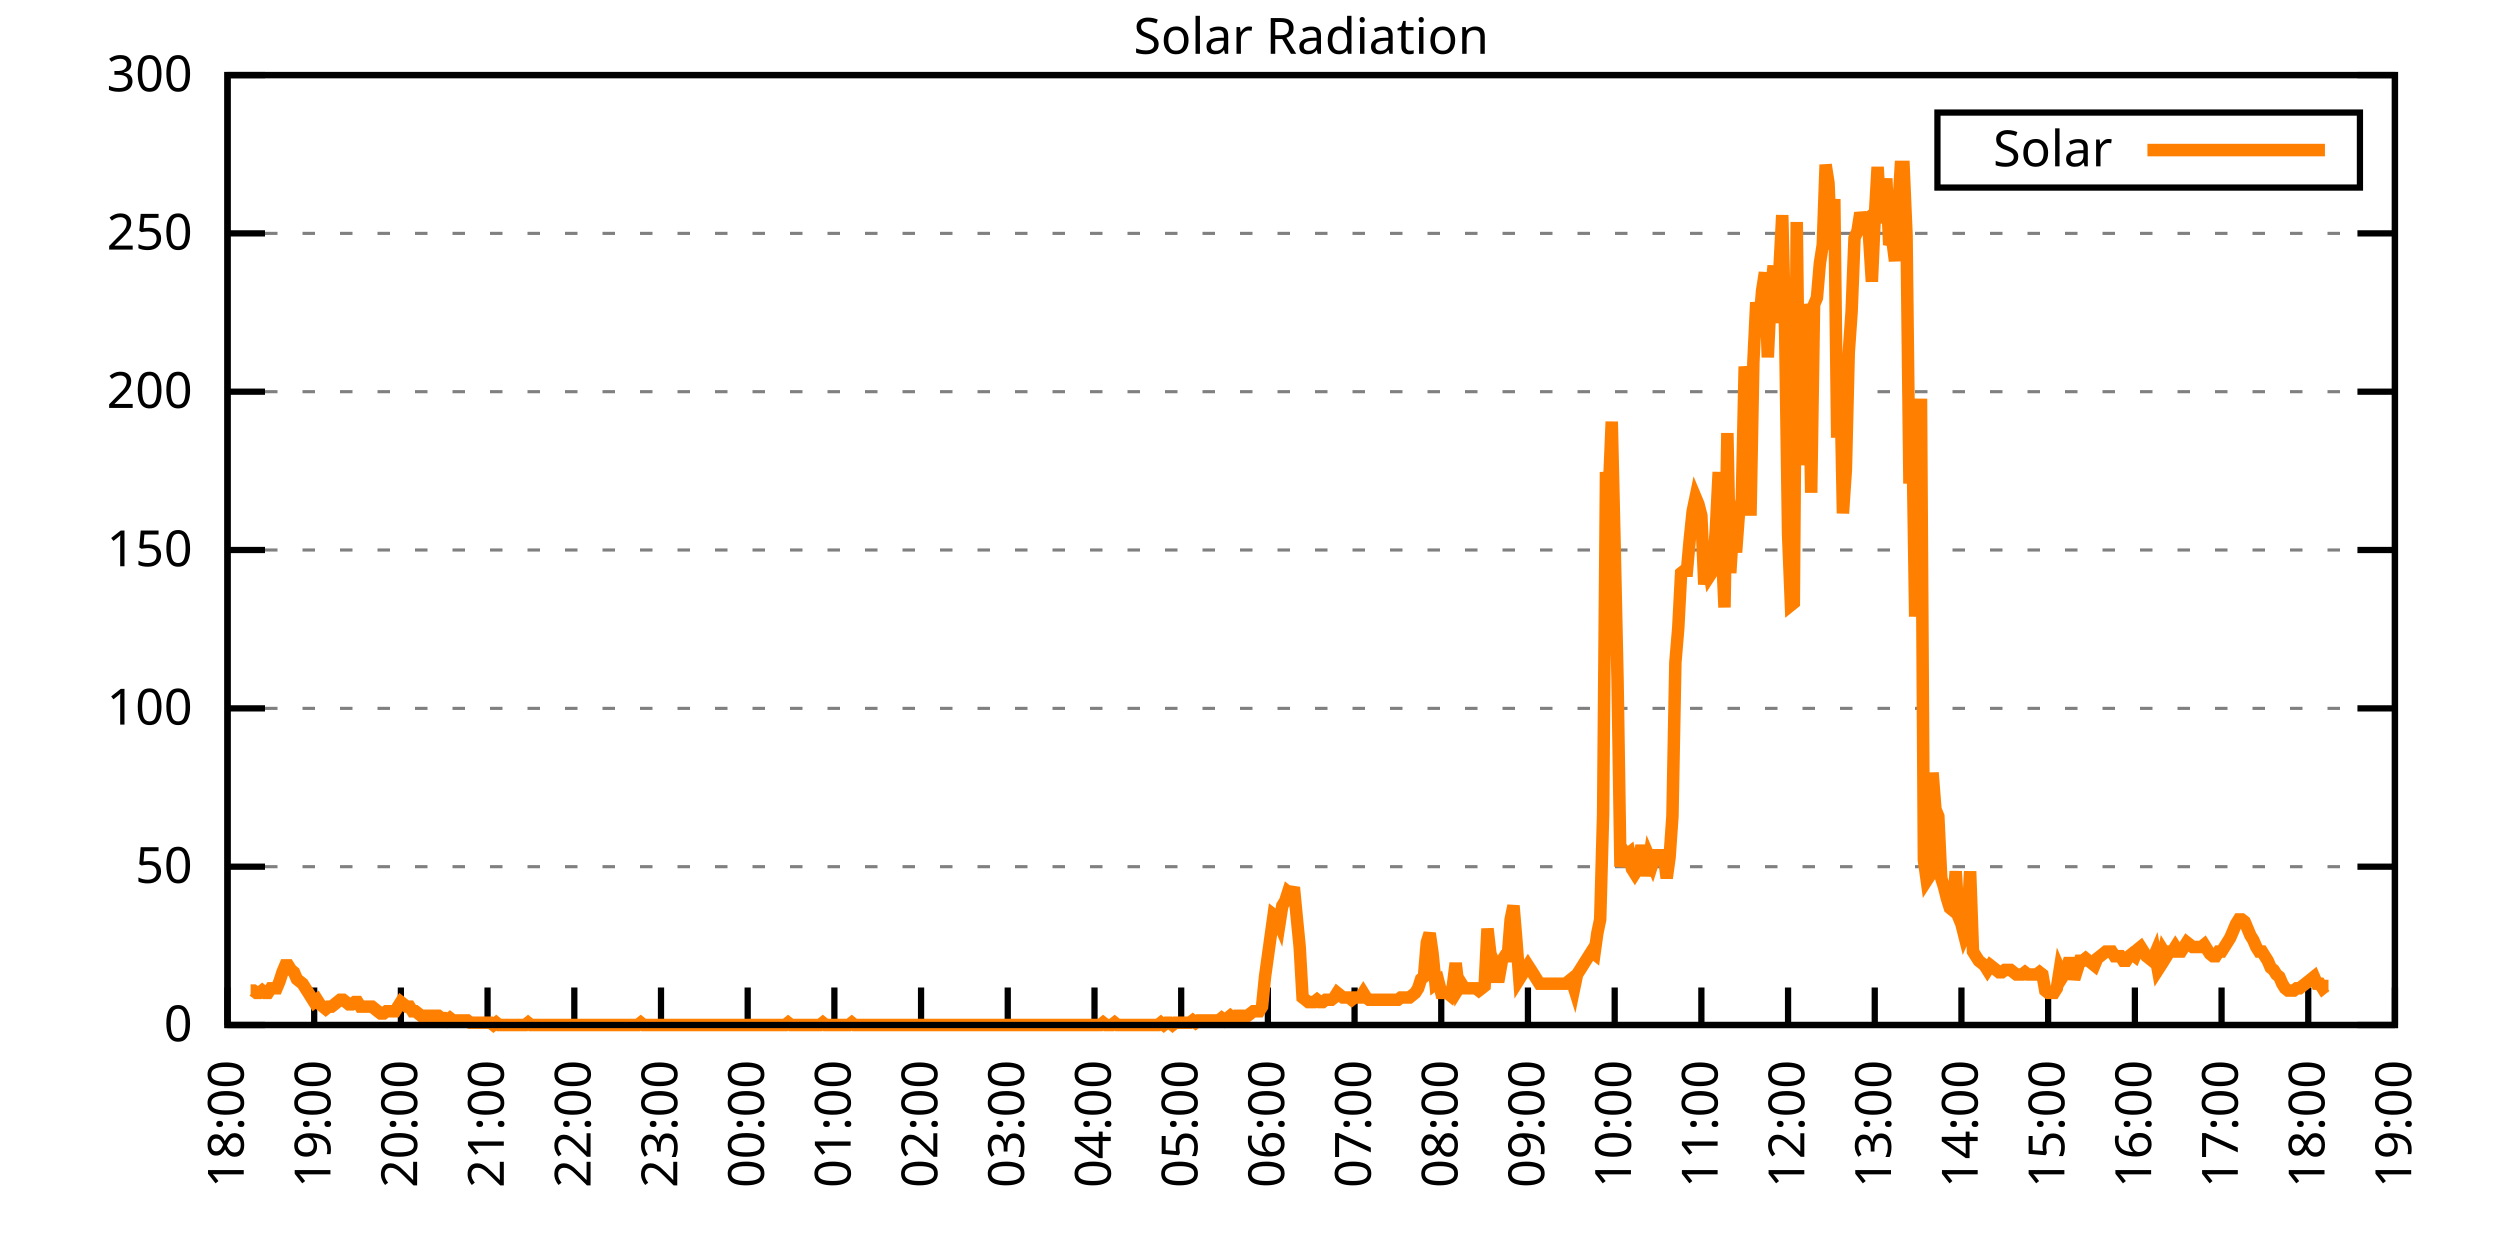
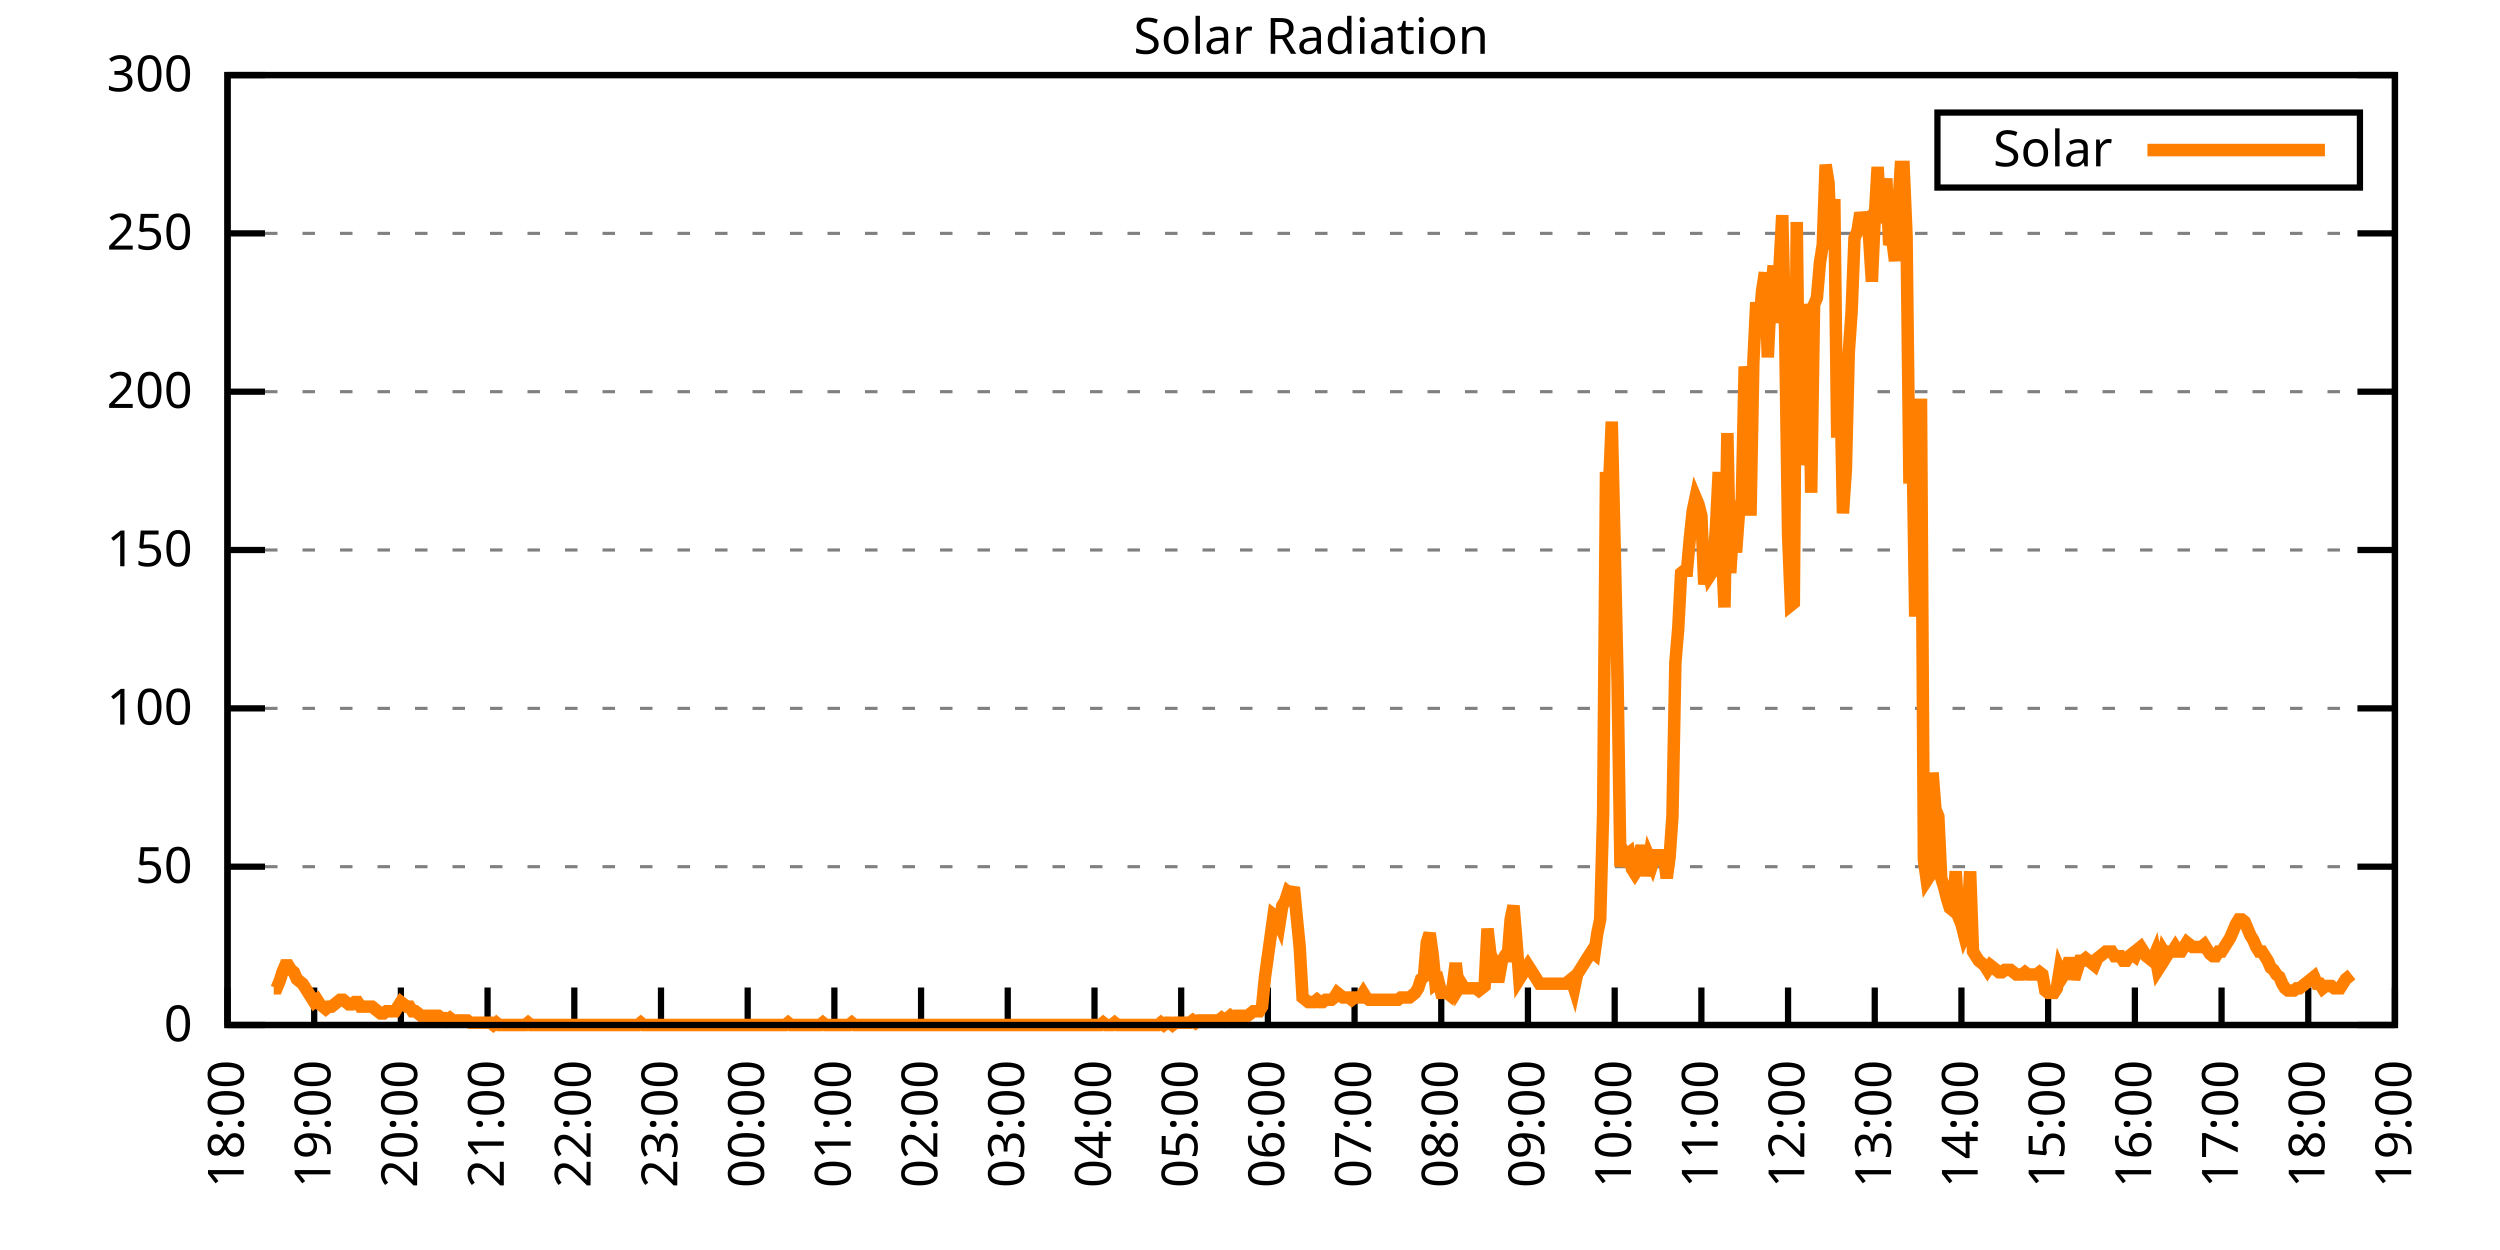
<svg xmlns="http://www.w3.org/2000/svg" xmlns:xlink="http://www.w3.org/1999/xlink" width="400" height="200" viewBox="0 0 400 200">
  <g id="gnuplot_canvas">
    <rect x="0" y="0" width="400" height="200" fill="none" />
    <defs>
      <circle id="gpDot" r="0.5" stroke-width="0.5" stroke="currentColor" />
      <path id="gpPt0" stroke-width="0.333" stroke="currentColor" d="M-1,0 h2 M0,-1 v2" />
      <path id="gpPt1" stroke-width="0.333" stroke="currentColor" d="M-1,-1 L1,1 M1,-1 L-1,1" />
      <path id="gpPt2" stroke-width="0.333" stroke="currentColor" d="M-1,0 L1,0 M0,-1 L0,1 M-1,-1 L1,1 M-1,1 L1,-1" />
      <rect id="gpPt3" stroke-width="0.333" stroke="currentColor" x="-1" y="-1" width="2" height="2" />
      <rect id="gpPt4" stroke-width="0.333" stroke="currentColor" fill="currentColor" x="-1" y="-1" width="2" height="2" />
      <circle id="gpPt5" stroke-width="0.333" stroke="currentColor" cx="0" cy="0" r="1" />
      <use xlink:href="#gpPt5" id="gpPt6" fill="currentColor" stroke="none" />
      <path id="gpPt7" stroke-width="0.333" stroke="currentColor" d="M0,-1.33 L-1.33,0.67 L1.33,0.67 z" />
      <use xlink:href="#gpPt7" id="gpPt8" fill="currentColor" stroke="none" />
      <use xlink:href="#gpPt7" id="gpPt9" stroke="currentColor" transform="rotate(180)" />
      <use xlink:href="#gpPt9" id="gpPt10" fill="currentColor" stroke="none" />
      <use xlink:href="#gpPt3" id="gpPt11" stroke="currentColor" transform="rotate(45)" />
      <use xlink:href="#gpPt11" id="gpPt12" fill="currentColor" stroke="none" />
      <path id="gpPt13" stroke-width="0.333" stroke="currentColor" d="M0,1.330 L1.265,0.411 L0.782,-1.067 L-0.782,-1.076 L-1.265,0.411 z" />
      <use xlink:href="#gpPt13" id="gpPt14" fill="currentColor" stroke="none" />
      <filter id="textbox" filterUnits="objectBoundingBox" x="0" y="0" height="1" width="1">
        <feFlood flood-color="white" flood-opacity="1" result="bgnd" />
        <feComposite in="SourceGraphic" in2="bgnd" operator="atop" />
      </filter>
      <filter id="greybox" filterUnits="objectBoundingBox" x="0" y="0" height="1" width="1">
        <feFlood flood-color="lightgrey" flood-opacity="1" result="grey" />
        <feComposite in="SourceGraphic" in2="grey" operator="atop" />
      </filter>
    </defs>
    <g fill="none" color="white" stroke="currentColor" stroke-width="1.00" stroke-linecap="butt" stroke-linejoin="miter">
</g>
    <g fill="none" color="black" stroke="currentColor" stroke-width="1.00" stroke-linecap="butt" stroke-linejoin="miter">
      <g stroke="none" shape-rendering="crispEdges">
        <polygon fill="rgb(255, 255, 255)" points="36.40,164.00 383.18,164.00 383.18,12.02 36.40,12.02 " />
      </g>
    </g>
    <g fill="none" color="black" stroke="currentColor" stroke-width="1.00" stroke-linecap="butt" stroke-linejoin="miter">
</g>
    <g fill="none" color="black" stroke="black" stroke-width="0.50" stroke-linecap="butt" stroke-linejoin="miter">
</g>
    <g fill="none" color="gray" stroke="currentColor" stroke-width="0.50" stroke-linecap="butt" stroke-linejoin="miter">
      <path stroke="gray" stroke-dasharray="2,4" class="gridline" d="M36.40,164.00 L383.19,164.00  " />
    </g>
    <g fill="none" color="gray" stroke="gray" stroke-width="1.00" stroke-linecap="butt" stroke-linejoin="miter">
</g>
    <g fill="none" color="black" stroke="currentColor" stroke-width="1.00" stroke-linecap="butt" stroke-linejoin="miter">
      <path stroke="black" d="M36.40,164.00 L42.40,164.00 M383.19,164.00 L377.19,164.00  " />
      <g transform="translate(30.80,166.60)" stroke="none" fill="black" font-family="Sans" font-size="8.00" text-anchor="end">
        <text>
          <tspan font-family="Sans"> 0</tspan>
        </text>
      </g>
    </g>
    <g fill="none" color="black" stroke="currentColor" stroke-width="1.00" stroke-linecap="butt" stroke-linejoin="miter">
</g>
    <g fill="none" color="black" stroke="black" stroke-width="0.50" stroke-linecap="butt" stroke-linejoin="miter">
</g>
    <g fill="none" color="gray" stroke="currentColor" stroke-width="0.50" stroke-linecap="butt" stroke-linejoin="miter">
      <path stroke="gray" stroke-dasharray="2,4" class="gridline" d="M36.40,138.67 L383.19,138.67  " />
    </g>
    <g fill="none" color="gray" stroke="gray" stroke-width="1.00" stroke-linecap="butt" stroke-linejoin="miter">
</g>
    <g fill="none" color="black" stroke="currentColor" stroke-width="1.00" stroke-linecap="butt" stroke-linejoin="miter">
      <path stroke="black" d="M36.40,138.67 L42.40,138.67 M383.19,138.67 L377.19,138.67  " />
      <g transform="translate(30.80,141.27)" stroke="none" fill="black" font-family="Sans" font-size="8.00" text-anchor="end">
        <text>
          <tspan font-family="Sans"> 50</tspan>
        </text>
      </g>
    </g>
    <g fill="none" color="black" stroke="currentColor" stroke-width="1.00" stroke-linecap="butt" stroke-linejoin="miter">
</g>
    <g fill="none" color="black" stroke="black" stroke-width="0.50" stroke-linecap="butt" stroke-linejoin="miter">
</g>
    <g fill="none" color="gray" stroke="currentColor" stroke-width="0.50" stroke-linecap="butt" stroke-linejoin="miter">
      <path stroke="gray" stroke-dasharray="2,4" class="gridline" d="M36.40,113.34 L383.19,113.34  " />
    </g>
    <g fill="none" color="gray" stroke="gray" stroke-width="1.00" stroke-linecap="butt" stroke-linejoin="miter">
</g>
    <g fill="none" color="black" stroke="currentColor" stroke-width="1.00" stroke-linecap="butt" stroke-linejoin="miter">
      <path stroke="black" d="M36.40,113.34 L42.40,113.34 M383.19,113.34 L377.19,113.34  " />
      <g transform="translate(30.80,115.94)" stroke="none" fill="black" font-family="Sans" font-size="8.00" text-anchor="end">
        <text>
          <tspan font-family="Sans"> 100</tspan>
        </text>
      </g>
    </g>
    <g fill="none" color="black" stroke="currentColor" stroke-width="1.00" stroke-linecap="butt" stroke-linejoin="miter">
</g>
    <g fill="none" color="black" stroke="black" stroke-width="0.50" stroke-linecap="butt" stroke-linejoin="miter">
</g>
    <g fill="none" color="gray" stroke="currentColor" stroke-width="0.50" stroke-linecap="butt" stroke-linejoin="miter">
      <path stroke="gray" stroke-dasharray="2,4" class="gridline" d="M36.40,88.00 L383.19,88.00  " />
    </g>
    <g fill="none" color="gray" stroke="gray" stroke-width="1.00" stroke-linecap="butt" stroke-linejoin="miter">
</g>
    <g fill="none" color="black" stroke="currentColor" stroke-width="1.00" stroke-linecap="butt" stroke-linejoin="miter">
      <path stroke="black" d="M36.40,88.00 L42.40,88.00 M383.19,88.00 L377.19,88.00  " />
      <g transform="translate(30.80,90.60)" stroke="none" fill="black" font-family="Sans" font-size="8.00" text-anchor="end">
        <text>
          <tspan font-family="Sans"> 150</tspan>
        </text>
      </g>
    </g>
    <g fill="none" color="black" stroke="currentColor" stroke-width="1.00" stroke-linecap="butt" stroke-linejoin="miter">
</g>
    <g fill="none" color="black" stroke="black" stroke-width="0.50" stroke-linecap="butt" stroke-linejoin="miter">
</g>
    <g fill="none" color="gray" stroke="currentColor" stroke-width="0.50" stroke-linecap="butt" stroke-linejoin="miter">
      <path stroke="gray" stroke-dasharray="2,4" class="gridline" d="M36.40,62.67 L383.19,62.67  " />
    </g>
    <g fill="none" color="gray" stroke="gray" stroke-width="1.00" stroke-linecap="butt" stroke-linejoin="miter">
</g>
    <g fill="none" color="black" stroke="currentColor" stroke-width="1.00" stroke-linecap="butt" stroke-linejoin="miter">
      <path stroke="black" d="M36.40,62.67 L42.40,62.67 M383.19,62.67 L377.19,62.67  " />
      <g transform="translate(30.80,65.27)" stroke="none" fill="black" font-family="Sans" font-size="8.00" text-anchor="end">
        <text>
          <tspan font-family="Sans"> 200</tspan>
        </text>
      </g>
    </g>
    <g fill="none" color="black" stroke="currentColor" stroke-width="1.00" stroke-linecap="butt" stroke-linejoin="miter">
</g>
    <g fill="none" color="black" stroke="black" stroke-width="0.50" stroke-linecap="butt" stroke-linejoin="miter">
</g>
    <g fill="none" color="gray" stroke="currentColor" stroke-width="0.50" stroke-linecap="butt" stroke-linejoin="miter">
      <path stroke="gray" stroke-dasharray="2,4" class="gridline" d="M36.40,37.34 L383.19,37.34  " />
    </g>
    <g fill="none" color="gray" stroke="gray" stroke-width="1.00" stroke-linecap="butt" stroke-linejoin="miter">
</g>
    <g fill="none" color="black" stroke="currentColor" stroke-width="1.00" stroke-linecap="butt" stroke-linejoin="miter">
      <path stroke="black" d="M36.40,37.34 L42.40,37.34 M383.19,37.34 L377.19,37.34  " />
      <g transform="translate(30.80,39.94)" stroke="none" fill="black" font-family="Sans" font-size="8.00" text-anchor="end">
        <text>
          <tspan font-family="Sans"> 250</tspan>
        </text>
      </g>
    </g>
    <g fill="none" color="black" stroke="currentColor" stroke-width="1.00" stroke-linecap="butt" stroke-linejoin="miter">
</g>
    <g fill="none" color="black" stroke="black" stroke-width="0.50" stroke-linecap="butt" stroke-linejoin="miter">
</g>
    <g fill="none" color="gray" stroke="currentColor" stroke-width="0.50" stroke-linecap="butt" stroke-linejoin="miter">
      <path stroke="gray" stroke-dasharray="2,4" class="gridline" d="M36.40,12.01 L383.19,12.01  " />
    </g>
    <g fill="none" color="gray" stroke="gray" stroke-width="1.00" stroke-linecap="butt" stroke-linejoin="miter">
</g>
    <g fill="none" color="black" stroke="currentColor" stroke-width="1.00" stroke-linecap="butt" stroke-linejoin="miter">
      <path stroke="black" d="M36.40,12.01 L42.40,12.01 M383.19,12.01 L377.19,12.01  " />
      <g transform="translate(30.80,14.61)" stroke="none" fill="black" font-family="Sans" font-size="8.00" text-anchor="end">
        <text>
          <tspan font-family="Sans"> 300</tspan>
        </text>
      </g>
    </g>
    <g fill="none" color="black" stroke="currentColor" stroke-width="1.00" stroke-linecap="butt" stroke-linejoin="miter">
      <path stroke="black" d="M36.40,164.00 L36.40,158.00  " />
      <g transform="translate(39.00,169.60) rotate(270.00)" stroke="none" fill="black" font-family="Sans" font-size="8.00" text-anchor="end">
        <text>
          <tspan font-family="Sans">18:00</tspan>
        </text>
      </g>
    </g>
    <g fill="none" color="black" stroke="currentColor" stroke-width="1.00" stroke-linecap="butt" stroke-linejoin="miter">
      <path stroke="black" d="M50.27,164.00 L50.27,158.00  " />
      <g transform="translate(52.87,169.60) rotate(270.00)" stroke="none" fill="black" font-family="Sans" font-size="8.00" text-anchor="end">
        <text>
          <tspan font-family="Sans">19:00</tspan>
        </text>
      </g>
    </g>
    <g fill="none" color="black" stroke="currentColor" stroke-width="1.00" stroke-linecap="butt" stroke-linejoin="miter">
      <path stroke="black" d="M64.14,164.00 L64.14,158.00  " />
      <g transform="translate(66.74,169.60) rotate(270.00)" stroke="none" fill="black" font-family="Sans" font-size="8.00" text-anchor="end">
        <text>
          <tspan font-family="Sans">20:00</tspan>
        </text>
      </g>
    </g>
    <g fill="none" color="black" stroke="currentColor" stroke-width="1.00" stroke-linecap="butt" stroke-linejoin="miter">
      <path stroke="black" d="M78.01,164.00 L78.01,158.00  " />
      <g transform="translate(80.61,169.60) rotate(270.00)" stroke="none" fill="black" font-family="Sans" font-size="8.00" text-anchor="end">
        <text>
          <tspan font-family="Sans">21:00</tspan>
        </text>
      </g>
    </g>
    <g fill="none" color="black" stroke="currentColor" stroke-width="1.00" stroke-linecap="butt" stroke-linejoin="miter">
      <path stroke="black" d="M91.89,164.00 L91.89,158.00  " />
      <g transform="translate(94.49,169.60) rotate(270.00)" stroke="none" fill="black" font-family="Sans" font-size="8.00" text-anchor="end">
        <text>
          <tspan font-family="Sans">22:00</tspan>
        </text>
      </g>
    </g>
    <g fill="none" color="black" stroke="currentColor" stroke-width="1.00" stroke-linecap="butt" stroke-linejoin="miter">
      <path stroke="black" d="M105.76,164.00 L105.76,158.00  " />
      <g transform="translate(108.36,169.60) rotate(270.00)" stroke="none" fill="black" font-family="Sans" font-size="8.00" text-anchor="end">
        <text>
          <tspan font-family="Sans">23:00</tspan>
        </text>
      </g>
    </g>
    <g fill="none" color="black" stroke="currentColor" stroke-width="1.00" stroke-linecap="butt" stroke-linejoin="miter">
      <path stroke="black" d="M119.63,164.00 L119.63,158.00  " />
      <g transform="translate(122.23,169.60) rotate(270.00)" stroke="none" fill="black" font-family="Sans" font-size="8.00" text-anchor="end">
        <text>
          <tspan font-family="Sans">00:00</tspan>
        </text>
      </g>
    </g>
    <g fill="none" color="black" stroke="currentColor" stroke-width="1.00" stroke-linecap="butt" stroke-linejoin="miter">
      <path stroke="black" d="M133.50,164.00 L133.50,158.00  " />
      <g transform="translate(136.10,169.60) rotate(270.00)" stroke="none" fill="black" font-family="Sans" font-size="8.00" text-anchor="end">
        <text>
          <tspan font-family="Sans">01:00</tspan>
        </text>
      </g>
    </g>
    <g fill="none" color="black" stroke="currentColor" stroke-width="1.00" stroke-linecap="butt" stroke-linejoin="miter">
      <path stroke="black" d="M147.37,164.00 L147.37,158.00  " />
      <g transform="translate(149.97,169.60) rotate(270.00)" stroke="none" fill="black" font-family="Sans" font-size="8.00" text-anchor="end">
        <text>
          <tspan font-family="Sans">02:00</tspan>
        </text>
      </g>
    </g>
    <g fill="none" color="black" stroke="currentColor" stroke-width="1.00" stroke-linecap="butt" stroke-linejoin="miter">
      <path stroke="black" d="M161.24,164.00 L161.24,158.00  " />
      <g transform="translate(163.84,169.60) rotate(270.00)" stroke="none" fill="black" font-family="Sans" font-size="8.00" text-anchor="end">
        <text>
          <tspan font-family="Sans">03:00</tspan>
        </text>
      </g>
    </g>
    <g fill="none" color="black" stroke="currentColor" stroke-width="1.00" stroke-linecap="butt" stroke-linejoin="miter">
      <path stroke="black" d="M175.12,164.00 L175.12,158.00  " />
      <g transform="translate(177.72,169.60) rotate(270.00)" stroke="none" fill="black" font-family="Sans" font-size="8.00" text-anchor="end">
        <text>
          <tspan font-family="Sans">04:00</tspan>
        </text>
      </g>
    </g>
    <g fill="none" color="black" stroke="currentColor" stroke-width="1.00" stroke-linecap="butt" stroke-linejoin="miter">
      <path stroke="black" d="M188.99,164.00 L188.99,158.00  " />
      <g transform="translate(191.59,169.60) rotate(270.00)" stroke="none" fill="black" font-family="Sans" font-size="8.00" text-anchor="end">
        <text>
          <tspan font-family="Sans">05:00</tspan>
        </text>
      </g>
    </g>
    <g fill="none" color="black" stroke="currentColor" stroke-width="1.00" stroke-linecap="butt" stroke-linejoin="miter">
      <path stroke="black" d="M202.86,164.00 L202.86,158.00  " />
      <g transform="translate(205.46,169.60) rotate(270.00)" stroke="none" fill="black" font-family="Sans" font-size="8.00" text-anchor="end">
        <text>
          <tspan font-family="Sans">06:00</tspan>
        </text>
      </g>
    </g>
    <g fill="none" color="black" stroke="currentColor" stroke-width="1.00" stroke-linecap="butt" stroke-linejoin="miter">
      <path stroke="black" d="M216.73,164.00 L216.73,158.00  " />
      <g transform="translate(219.33,169.60) rotate(270.00)" stroke="none" fill="black" font-family="Sans" font-size="8.00" text-anchor="end">
        <text>
          <tspan font-family="Sans">07:00</tspan>
        </text>
      </g>
    </g>
    <g fill="none" color="black" stroke="currentColor" stroke-width="1.00" stroke-linecap="butt" stroke-linejoin="miter">
      <path stroke="black" d="M230.60,164.00 L230.60,158.00  " />
      <g transform="translate(233.20,169.60) rotate(270.00)" stroke="none" fill="black" font-family="Sans" font-size="8.00" text-anchor="end">
        <text>
          <tspan font-family="Sans">08:00</tspan>
        </text>
      </g>
    </g>
    <g fill="none" color="black" stroke="currentColor" stroke-width="1.00" stroke-linecap="butt" stroke-linejoin="miter">
      <path stroke="black" d="M244.47,164.00 L244.47,158.00  " />
      <g transform="translate(247.07,169.60) rotate(270.00)" stroke="none" fill="black" font-family="Sans" font-size="8.00" text-anchor="end">
        <text>
          <tspan font-family="Sans">09:00</tspan>
        </text>
      </g>
    </g>
    <g fill="none" color="black" stroke="currentColor" stroke-width="1.00" stroke-linecap="butt" stroke-linejoin="miter">
      <path stroke="black" d="M258.35,164.00 L258.35,158.00  " />
      <g transform="translate(260.95,169.60) rotate(270.00)" stroke="none" fill="black" font-family="Sans" font-size="8.00" text-anchor="end">
        <text>
          <tspan font-family="Sans">10:00</tspan>
        </text>
      </g>
    </g>
    <g fill="none" color="black" stroke="currentColor" stroke-width="1.00" stroke-linecap="butt" stroke-linejoin="miter">
      <path stroke="black" d="M272.22,164.00 L272.22,158.00  " />
      <g transform="translate(274.82,169.60) rotate(270.00)" stroke="none" fill="black" font-family="Sans" font-size="8.00" text-anchor="end">
        <text>
          <tspan font-family="Sans">11:00</tspan>
        </text>
      </g>
    </g>
    <g fill="none" color="black" stroke="currentColor" stroke-width="1.00" stroke-linecap="butt" stroke-linejoin="miter">
      <path stroke="black" d="M286.09,164.00 L286.09,158.00  " />
      <g transform="translate(288.69,169.60) rotate(270.00)" stroke="none" fill="black" font-family="Sans" font-size="8.00" text-anchor="end">
        <text>
          <tspan font-family="Sans">12:00</tspan>
        </text>
      </g>
    </g>
    <g fill="none" color="black" stroke="currentColor" stroke-width="1.00" stroke-linecap="butt" stroke-linejoin="miter">
      <path stroke="black" d="M299.96,164.00 L299.96,158.00  " />
      <g transform="translate(302.56,169.60) rotate(270.00)" stroke="none" fill="black" font-family="Sans" font-size="8.00" text-anchor="end">
        <text>
          <tspan font-family="Sans">13:00</tspan>
        </text>
      </g>
    </g>
    <g fill="none" color="black" stroke="currentColor" stroke-width="1.00" stroke-linecap="butt" stroke-linejoin="miter">
      <path stroke="black" d="M313.83,164.00 L313.83,158.00  " />
      <g transform="translate(316.43,169.60) rotate(270.00)" stroke="none" fill="black" font-family="Sans" font-size="8.00" text-anchor="end">
        <text>
          <tspan font-family="Sans">14:00</tspan>
        </text>
      </g>
    </g>
    <g fill="none" color="black" stroke="currentColor" stroke-width="1.00" stroke-linecap="butt" stroke-linejoin="miter">
      <path stroke="black" d="M327.70,164.00 L327.70,158.00  " />
      <g transform="translate(330.30,169.60) rotate(270.00)" stroke="none" fill="black" font-family="Sans" font-size="8.00" text-anchor="end">
        <text>
          <tspan font-family="Sans">15:00</tspan>
        </text>
      </g>
    </g>
    <g fill="none" color="black" stroke="currentColor" stroke-width="1.00" stroke-linecap="butt" stroke-linejoin="miter">
      <path stroke="black" d="M341.58,164.00 L341.58,158.00  " />
      <g transform="translate(344.18,169.60) rotate(270.00)" stroke="none" fill="black" font-family="Sans" font-size="8.00" text-anchor="end">
        <text>
          <tspan font-family="Sans">16:00</tspan>
        </text>
      </g>
    </g>
    <g fill="none" color="black" stroke="currentColor" stroke-width="1.00" stroke-linecap="butt" stroke-linejoin="miter">
      <path stroke="black" d="M355.45,164.00 L355.45,158.00  " />
      <g transform="translate(358.05,169.60) rotate(270.00)" stroke="none" fill="black" font-family="Sans" font-size="8.00" text-anchor="end">
        <text>
          <tspan font-family="Sans">17:00</tspan>
        </text>
      </g>
    </g>
    <g fill="none" color="black" stroke="currentColor" stroke-width="1.00" stroke-linecap="butt" stroke-linejoin="miter">
      <path stroke="black" d="M369.32,164.00 L369.32,158.00  " />
      <g transform="translate(371.92,169.60) rotate(270.00)" stroke="none" fill="black" font-family="Sans" font-size="8.00" text-anchor="end">
        <text>
          <tspan font-family="Sans">18:00</tspan>
        </text>
      </g>
    </g>
    <g fill="none" color="black" stroke="currentColor" stroke-width="1.00" stroke-linecap="butt" stroke-linejoin="miter">
      <path stroke="black" d="M383.19,164.00 L383.19,158.00  " />
      <g transform="translate(385.79,169.60) rotate(270.00)" stroke="none" fill="black" font-family="Sans" font-size="8.00" text-anchor="end">
        <text>
          <tspan font-family="Sans">19:00</tspan>
        </text>
      </g>
    </g>
    <g fill="none" color="black" stroke="currentColor" stroke-width="1.00" stroke-linecap="butt" stroke-linejoin="miter">
</g>
    <g fill="none" color="black" stroke="currentColor" stroke-width="1.00" stroke-linecap="butt" stroke-linejoin="miter">
      <path stroke="black" d="M36.40,12.01 L36.40,164.00 L383.19,164.00 L383.19,12.01 L36.40,12.01 Z  " />
    </g>
    <g fill="none" color="black" stroke="currentColor" stroke-width="1.00" stroke-linecap="butt" stroke-linejoin="miter">
</g>
    <g fill="none" color="black" stroke="currentColor" stroke-width="1.00" stroke-linecap="butt" stroke-linejoin="miter">
      <path stroke="black" d="M309.99,30.01 L309.99,18.01 L377.59,18.01 L377.59,30.01 L309.99,30.01 Z  " />
    </g>
    <g id="Solar_Radiation_plot_1">
      <g fill="none" color="white" stroke="black" stroke-width="2.00" stroke-linecap="butt" stroke-linejoin="miter">
</g>
      <g fill="none" color="black" stroke="currentColor" stroke-width="2.00" stroke-linecap="butt" stroke-linejoin="miter">
        <g transform="translate(337.99,26.61)" stroke="none" fill="black" font-family="Sans" font-size="8.00" text-anchor="end">
          <text>
            <tspan font-family="Sans">Solar</tspan>
          </text>
        </g>
      </g>
      <g fill="none" color="black" stroke="currentColor" stroke-width="2.00" stroke-linecap="butt" stroke-linejoin="miter">
-         <path stroke="rgb(255, 127,   0)" d="M343.59,24.01 L371.99,24.01 M40.10,158.49 L40.56,158.49 L41.02,158.86 L41.49,158.86 L41.95,158.49 L42.41,158.86   L42.87,158.86 L43.34,158.13 L43.80,158.13 L44.26,158.13 L44.72,157.03 L45.19,155.56 L45.65,154.46 L46.11,154.46   L46.57,155.19 L47.03,155.56 L47.50,156.66 L47.96,157.03 L48.42,157.39 L48.88,158.13 L49.35,158.86 L49.81,159.60   L50.27,160.33 L50.73,159.96 L51.20,160.70 L51.66,161.06 L52.12,161.43 L52.58,161.06 L53.05,161.06 L53.51,160.70   L53.97,160.33 L54.43,159.96 L54.90,159.96 L55.36,160.33 L55.82,160.70 L56.28,160.70 L56.75,160.33 L57.21,160.33   L57.67,161.06 L58.13,161.06 L58.59,161.06 L59.06,161.06 L59.52,161.06 L59.98,161.43 L60.44,161.80 L60.91,162.16   L61.37,162.16 L61.83,161.80 L62.29,161.80 L62.76,161.80 L63.22,161.80 L63.68,161.06 L64.14,160.33 L64.61,160.70   L65.07,161.06 L65.53,161.06 L65.99,161.80 L66.46,161.80 L66.92,162.16 L67.38,162.53 L67.84,162.53 L68.30,162.53   L68.77,162.53 L69.23,162.53 L69.69,162.53 L70.15,162.53 L70.62,162.90 L71.08,162.90 L71.54,163.27 L72.00,162.90   L72.47,163.27 L72.93,163.27 L73.39,163.27 L73.85,163.27 L74.32,163.27 L74.78,163.27 L75.24,163.63 L75.70,163.63   L76.17,163.63 L76.63,163.63 L77.09,163.63 L77.55,163.63 L78.01,163.63 L78.48,163.63 L78.94,164.00 L79.40,163.63   L79.86,164.00 L80.33,164.00 L80.79,164.00 L81.25,164.00 L81.71,164.00 L82.18,164.00 L82.64,164.00 L83.10,164.00   L83.56,164.00 L84.03,164.00 L84.49,163.63 L84.95,164.00 L85.41,164.00 L85.88,164.00 L86.34,164.00 L86.80,164.00   L87.26,164.00 L87.72,164.00 L88.19,164.00 L88.65,164.00 L89.11,164.00 L89.57,164.00 L90.04,164.00 L90.50,164.00   L90.96,164.00 L91.42,164.00 L91.89,164.00 L92.35,164.00 L92.81,164.00 L93.27,164.00 L93.74,164.00 L94.20,164.00   L94.66,164.00 L95.12,164.00 L95.59,164.00 L96.05,164.00 L96.51,164.00 L96.97,164.00 L97.44,164.00 L97.90,164.00   L98.36,164.00 L98.82,164.00 L99.28,164.00 L99.75,164.00 L100.21,164.00 L100.67,164.00 L101.13,164.00 L101.60,164.00   L102.06,164.00 L102.52,163.63 L102.98,164.00 L103.45,164.00 L103.91,164.00 L104.37,164.00 L104.83,164.00 L105.30,164.00   L105.76,164.00 L106.22,164.00 L106.68,164.00 L107.15,164.00 L107.61,164.00 L108.07,164.00 L108.53,164.00 L108.99,164.00   L109.46,164.00 L109.92,164.00 L110.38,164.00 L110.84,164.00 L111.31,164.00 L111.77,164.00 L112.23,164.00 L112.69,164.00   L113.16,164.00 L113.62,164.00 L114.08,164.00 L114.54,164.00 L115.01,164.00 L115.47,164.00 L115.93,164.00 L116.39,164.00   L116.86,164.00 L117.32,164.00 L117.78,164.00 L118.24,164.00 L118.70,164.00 L119.17,164.00 L119.63,164.00 L120.09,164.00   L120.55,164.00 L121.02,164.00 L121.48,164.00 L121.94,164.00 L122.40,164.00 L122.87,164.00 L123.33,164.00 L123.79,164.00   L124.25,164.00 L124.72,164.00 L125.18,164.00 L125.64,164.00 L126.10,163.63 L126.57,164.00 L127.03,164.00 L127.49,164.00   L127.95,164.00 L128.41,164.00 L128.88,164.00 L129.34,164.00 L129.80,164.00 L130.26,164.00 L130.73,164.00 L131.19,164.00   L131.65,163.63 L132.11,164.00 L132.58,164.00 L133.04,164.00 L133.50,164.00 L133.96,164.00 L134.43,164.00 L134.89,164.00   L135.35,164.00 L135.81,164.00 L136.28,163.63 L136.74,164.00 L137.20,164.00 L137.66,164.00 L138.13,164.00 L138.59,164.00   L139.05,164.00 L139.51,164.00 L139.97,164.00 L140.44,164.00 L140.90,164.00 L141.36,164.00 L141.82,164.00 L142.29,164.00   L142.75,164.00 L143.21,164.00 L143.67,164.00 L144.14,164.00 L144.60,164.00 L145.06,164.00 L145.52,164.00 L145.99,164.00   L146.45,164.00 L146.91,164.00 L147.37,164.00 L147.84,164.00 L148.30,164.00 L148.76,164.00 L149.22,164.00 L149.68,164.00   L150.15,164.00 L150.61,164.00 L151.07,164.00 L151.53,164.00 L152.00,164.00 L152.46,164.00 L152.92,164.00 L153.38,164.00   L153.85,164.00 L154.31,164.00 L154.77,164.00 L155.23,164.00 L155.70,164.00 L156.16,164.00 L156.62,164.00 L157.08,164.00   L157.55,164.00 L158.01,164.00 L158.47,164.00 L158.93,164.00 L159.39,164.00 L159.86,164.00 L160.32,164.00 L160.78,164.00   L161.24,164.00 L161.71,164.00 L162.17,164.00 L162.63,164.00 L163.09,164.00 L163.56,164.00 L164.02,164.00 L164.48,164.00   L164.94,164.00 L165.41,164.00 L165.87,164.00 L166.33,164.00 L166.79,164.00 L167.26,164.00 L167.72,164.00 L168.18,164.00   L168.64,164.00 L169.10,164.00 L169.57,164.00 L170.03,164.00 L170.49,164.00 L170.95,164.00 L171.42,164.00 L171.88,164.00   L172.34,164.00 L172.80,164.00 L173.27,164.00 L173.73,164.00 L174.19,164.00 L174.65,164.00 L175.12,164.00 L175.58,164.00   L176.04,164.00 L176.50,163.63 L176.97,164.00 L177.43,164.00 L177.89,164.00 L178.35,163.63 L178.82,164.00 L179.28,164.00   L179.74,164.00 L180.20,164.00 L180.66,164.00 L181.13,164.00 L181.59,164.00 L182.05,164.00 L182.51,164.00 L182.98,164.00   L183.44,164.00 L183.90,164.00 L184.36,164.00 L184.83,164.00 L185.29,164.00 L185.75,163.63 L186.21,164.00 L186.68,163.63   L187.14,163.63 L187.60,164.00 L188.06,163.63 L188.53,163.63 L188.99,163.63 L189.45,163.63 L189.91,163.63 L190.37,163.63   L190.84,163.27 L191.30,163.63 L191.76,163.27 L192.22,163.27 L192.69,163.27 L193.15,163.27 L193.61,163.27 L194.07,163.27   L194.54,163.27 L195.00,163.27 L195.46,162.90 L195.92,163.27 L196.39,162.90 L196.85,162.53 L197.31,162.90 L197.77,162.53   L198.24,162.53 L198.70,162.53 L199.16,162.53 L199.62,162.53 L200.08,162.16 L200.55,161.80 L201.01,161.80 L201.47,161.80   L201.93,161.06 L202.40,156.29 L202.86,152.99 L203.32,149.68 L203.78,146.38 L204.25,146.75 L204.71,147.85 L205.17,144.91   L205.63,144.18 L206.10,142.71 L206.56,143.08 L207.02,141.98 L207.48,146.75 L207.95,151.52 L208.41,159.60 L208.87,159.96   L209.33,160.33 L209.80,160.33 L210.26,160.33 L210.72,159.96 L211.18,160.33 L211.64,160.33 L212.11,159.96 L212.57,159.96   L213.03,159.96 L213.49,159.60 L213.96,158.86 L214.42,159.23 L214.88,159.60 L215.34,159.60 L215.81,159.60 L216.27,159.96   L216.73,159.60 L217.19,159.60 L217.66,159.60 L218.12,158.86 L218.58,159.60 L219.04,159.96 L219.51,159.96 L219.97,159.96   L220.43,159.96 L220.89,159.96 L221.35,159.96 L221.82,159.96 L222.28,159.96 L222.74,159.96 L223.20,159.96 L223.67,159.96   L224.13,159.60 L224.59,159.60 L225.05,159.60 L225.52,159.60 L225.98,159.23 L226.44,158.86 L226.90,158.13 L227.37,156.66   L227.83,156.29 L228.29,150.79 L228.75,149.32 L229.22,152.62 L229.68,157.39 L230.14,157.03 L230.60,158.86 L231.06,158.86   L231.53,158.86 L231.99,159.23 L232.45,157.76 L232.91,154.09 L233.38,158.13 L233.84,157.39 L234.30,158.13 L234.76,158.13   L235.23,158.13 L235.69,158.13 L236.15,158.13 L236.61,158.49 L237.08,158.13 L237.54,157.76 L238.00,148.58 L238.46,152.62   L238.93,153.72 L239.39,156.29 L239.85,156.29 L240.31,153.72 L240.77,152.99 L241.24,152.99 L241.70,147.11 L242.16,144.91   L242.62,150.42 L243.09,156.66 L243.55,155.92 L244.01,155.19 L244.47,154.46 L244.94,155.19 L245.40,155.92 L245.86,156.66   L246.32,157.39 L246.79,157.39 L247.25,157.39 L247.71,157.39 L248.17,157.39 L248.64,157.39 L249.10,157.39 L249.56,157.39   L250.02,157.39 L250.49,157.39 L250.95,157.03 L251.41,156.66 L251.87,158.13 L252.33,155.92 L252.80,155.19 L253.26,154.46   L253.72,153.72 L254.18,152.99 L254.65,152.25 L255.11,152.62 L255.57,149.32 L256.03,147.11 L256.50,130.23 L256.96,75.53   L257.42,78.47 L257.88,67.46 L258.35,87.65 L258.81,108.94 L259.27,138.67 L259.73,136.10 L260.20,136.84 L260.66,136.47   L261.12,139.04 L261.58,139.77 L262.04,139.04 L262.51,136.10 L262.97,136.10 L263.43,140.14 L263.89,137.20 L264.36,138.30   L264.82,136.84 L265.28,136.84 L265.74,136.84 L266.21,136.84 L266.67,140.51 L267.13,137.20 L267.59,130.60 L268.06,106.00   L268.52,100.50 L268.98,91.69 L269.44,91.32 L269.91,91.32 L270.37,86.18 L270.83,81.78 L271.29,79.57 L271.75,80.67   L272.22,82.51 L272.68,93.52 L273.14,89.12 L273.60,92.05 L274.07,91.32 L274.53,84.71 L274.99,75.53 L275.45,86.55   L275.92,97.19 L276.38,69.29 L276.84,91.69 L277.30,84.34 L277.77,88.38 L278.23,82.14 L278.69,79.94 L279.15,58.65   L279.62,61.95 L280.08,82.51 L280.54,57.92 L281.00,48.37 L281.46,52.41 L281.93,46.54 L282.39,43.60 L282.85,57.18   L283.31,47.27 L283.78,42.50 L284.24,51.68 L284.70,43.23 L285.16,34.42 L285.63,53.51 L286.09,85.45 L286.55,96.83   L287.01,96.46 L287.48,35.52 L287.94,74.43 L288.40,60.85 L288.86,48.74 L289.33,50.57 L289.79,78.84 L290.25,48.74   L290.71,47.64 L291.18,42.13 L291.64,39.19 L292.10,26.35 L292.56,29.28 L293.02,39.93 L293.49,31.85 L293.95,70.03   L294.41,58.28 L294.87,82.14 L295.34,75.17 L295.80,56.45 L296.26,49.84 L296.72,38.09 L297.19,36.99 L297.65,34.06   L298.11,35.52 L298.57,35.16 L299.04,37.73 L299.50,45.07 L299.96,34.79 L300.42,26.71 L300.89,34.79 L301.35,34.79   L301.81,28.55 L302.27,39.19 L302.73,38.09 L303.20,41.76 L303.66,34.42 L304.12,26.71 L304.58,26.71 L305.05,37.73   L305.51,77.37 L305.97,68.56 L306.43,98.66 L306.90,85.08 L307.36,63.79 L307.82,137.57 L308.28,140.87 L308.75,140.14   L309.21,123.62 L309.67,129.49 L310.13,130.60 L310.60,140.51 L311.06,141.98 L311.52,143.81 L311.98,145.28 L312.44,145.65   L312.91,139.41 L313.37,146.75 L313.83,147.85 L314.29,149.68 L314.76,148.58 L315.22,139.41 L315.68,152.25 L316.14,152.99   L316.61,153.72 L317.07,154.09 L317.53,154.46 L317.99,155.19 L318.46,154.46 L318.92,154.82 L319.38,155.19 L319.84,155.56   L320.31,155.56 L320.77,155.19 L321.23,155.19 L321.69,155.19 L322.15,155.56 L322.62,155.92 L323.08,155.92 L323.54,155.92   L324.00,155.56 L324.47,155.92 L324.93,155.92 L325.39,155.92 L325.85,155.92 L326.32,155.56 L326.78,155.92 L327.24,158.49   L327.70,158.86 L328.17,158.86 L328.63,158.86 L329.09,158.13 L329.55,155.19 L330.02,156.29 L330.48,155.56 L330.94,154.09   L331.40,154.09 L331.87,156.66 L332.33,155.19 L332.79,153.72 L333.25,153.72 L333.71,153.35 L334.18,153.72 L334.64,154.09   L335.10,154.46 L335.56,153.35 L336.03,152.99 L336.49,152.62 L336.95,152.25 L337.41,152.25 L337.88,152.25 L338.34,152.99   L338.80,152.99 L339.26,152.99 L339.73,153.72 L340.19,153.72 L340.65,152.99 L341.11,152.62 L341.58,152.99 L342.04,151.89   L342.50,151.52 L342.96,152.25 L343.42,152.99 L343.89,153.35 L344.35,153.72 L344.81,152.62 L345.27,155.19 L345.74,154.46   L346.20,152.25 L346.66,152.99 L347.12,152.25 L347.59,152.25 L348.05,151.52 L348.51,152.25 L348.97,152.25 L349.44,151.52   L349.90,150.79 L350.36,151.15 L350.82,151.52 L351.29,151.52 L351.75,151.52 L352.21,151.52 L352.67,151.15 L353.13,151.89   L353.60,152.62 L354.06,152.99 L354.52,152.99 L354.98,152.25 L355.45,152.25 L355.91,151.52 L356.37,150.79 L356.83,150.05   L357.30,148.95 L357.76,147.85 L358.22,147.11 L358.68,147.11 L359.15,147.48 L359.61,148.58 L360.07,149.68 L360.53,150.42   L361.00,151.52 L361.46,152.25 L361.92,152.25 L362.38,152.99 L362.84,153.72 L363.31,154.82 L363.77,155.19 L364.23,155.92   L364.69,156.29 L365.16,157.39 L365.62,158.13 L366.08,158.49 L366.54,158.49 L367.01,158.49 L367.47,158.13 L367.93,158.13   L368.39,157.76 L368.86,157.39 L369.32,157.03 L369.78,156.66 L370.24,156.29 L370.71,157.39 L371.17,157.39 L371.63,158.13   L372.09,157.76 L372.56,157.76  " />
+         <path stroke="rgb(255, 127,   0)" d="M343.59,24.01 L371.99,24.01 M43.80,158.13 L44.26,158.13 L44.72,157.03 L45.19,155.56 L45.65,154.46 L46.11,154.46   L46.57,155.19 L47.03,155.56 L47.50,156.66 L47.96,157.03 L48.42,157.39 L48.88,158.13 L49.35,158.86 L49.81,159.60   L50.27,160.33 L50.73,159.96 L51.20,160.70 L51.66,161.06 L52.12,161.43 L52.58,161.06 L53.05,161.06 L53.51,160.70   L53.97,160.33 L54.43,159.96 L54.90,159.96 L55.36,160.33 L55.82,160.70 L56.28,160.70 L56.75,160.33 L57.21,160.33   L57.67,161.06 L58.13,161.06 L58.59,161.06 L59.06,161.06 L59.52,161.06 L59.98,161.43 L60.44,161.80 L60.91,162.16   L61.37,162.16 L61.83,161.80 L62.29,161.80 L62.76,161.80 L63.22,161.80 L63.68,161.06 L64.14,160.33 L64.61,160.70   L65.07,161.06 L65.53,161.06 L65.99,161.80 L66.46,161.80 L66.92,162.16 L67.38,162.53 L67.84,162.53 L68.30,162.53   L68.77,162.53 L69.23,162.53 L69.69,162.53 L70.15,162.53 L70.62,162.90 L71.08,162.90 L71.54,163.27 L72.00,162.90   L72.47,163.27 L72.93,163.27 L73.39,163.27 L73.85,163.27 L74.32,163.27 L74.78,163.27 L75.24,163.63 L75.70,163.63   L76.17,163.63 L76.63,163.63 L77.09,163.63 L77.55,163.63 L78.01,163.63 L78.48,163.63 L78.94,164.00 L79.40,163.63   L79.86,164.00 L80.33,164.00 L80.79,164.00 L81.25,164.00 L81.71,164.00 L82.18,164.00 L82.64,164.00 L83.10,164.00   L83.56,164.00 L84.03,164.00 L84.49,163.63 L84.95,164.00 L85.41,164.00 L85.88,164.00 L86.34,164.00 L86.80,164.00   L87.26,164.00 L87.72,164.00 L88.19,164.00 L88.65,164.00 L89.11,164.00 L89.57,164.00 L90.04,164.00 L90.50,164.00   L90.96,164.00 L91.42,164.00 L91.89,164.00 L92.35,164.00 L92.81,164.00 L93.27,164.00 L93.74,164.00 L94.20,164.00   L94.66,164.00 L95.12,164.00 L95.59,164.00 L96.05,164.00 L96.51,164.00 L96.97,164.00 L97.44,164.00 L97.90,164.00   L98.36,164.00 L98.82,164.00 L99.28,164.00 L99.75,164.00 L100.21,164.00 L100.67,164.00 L101.13,164.00 L101.60,164.00   L102.06,164.00 L102.52,163.63 L102.98,164.00 L103.45,164.00 L103.91,164.00 L104.37,164.00 L104.83,164.00 L105.30,164.00   L105.76,164.00 L106.22,164.00 L106.68,164.00 L107.15,164.00 L107.61,164.00 L108.07,164.00 L108.53,164.00 L108.99,164.00   L109.46,164.00 L109.92,164.00 L110.38,164.00 L110.84,164.00 L111.31,164.00 L111.77,164.00 L112.23,164.00 L112.69,164.00   L113.16,164.00 L113.62,164.00 L114.08,164.00 L114.54,164.00 L115.01,164.00 L115.47,164.00 L115.93,164.00 L116.39,164.00   L116.86,164.00 L117.32,164.00 L117.78,164.00 L118.24,164.00 L118.70,164.00 L119.17,164.00 L119.63,164.00 L120.09,164.00   L120.55,164.00 L121.02,164.00 L121.48,164.00 L121.94,164.00 L122.40,164.00 L122.87,164.00 L123.33,164.00 L123.79,164.00   L124.25,164.00 L124.72,164.00 L125.18,164.00 L125.64,164.00 L126.10,163.63 L126.57,164.00 L127.03,164.00 L127.49,164.00   L127.95,164.00 L128.41,164.00 L128.88,164.00 L129.34,164.00 L129.80,164.00 L130.26,164.00 L130.73,164.00 L131.19,164.00   L131.65,163.63 L132.11,164.00 L132.58,164.00 L133.04,164.00 L133.50,164.00 L133.96,164.00 L134.43,164.00 L134.89,164.00   L135.35,164.00 L135.81,164.00 L136.28,163.63 L136.74,164.00 L137.20,164.00 L137.66,164.00 L138.13,164.00 L138.59,164.00   L139.05,164.00 L139.51,164.00 L139.97,164.00 L140.44,164.00 L140.90,164.00 L141.36,164.00 L141.82,164.00 L142.29,164.00   L142.75,164.00 L143.21,164.00 L143.67,164.00 L144.14,164.00 L144.60,164.00 L145.06,164.00 L145.52,164.00 L145.99,164.00   L146.45,164.00 L146.91,164.00 L147.37,164.00 L147.84,164.00 L148.30,164.00 L148.76,164.00 L149.22,164.00 L149.68,164.00   L150.15,164.00 L150.61,164.00 L151.07,164.00 L151.53,164.00 L152.00,164.00 L152.46,164.00 L152.92,164.00 L153.38,164.00   L153.85,164.00 L154.31,164.00 L154.77,164.00 L155.23,164.00 L155.70,164.00 L156.16,164.00 L156.62,164.00 L157.08,164.00   L157.55,164.00 L158.01,164.00 L158.47,164.00 L158.93,164.00 L159.39,164.00 L159.86,164.00 L160.32,164.00 L160.78,164.00   L161.24,164.00 L161.71,164.00 L162.17,164.00 L162.63,164.00 L163.09,164.00 L163.56,164.00 L164.02,164.00 L164.48,164.00   L164.94,164.00 L165.41,164.00 L165.87,164.00 L166.33,164.00 L166.79,164.00 L167.26,164.00 L167.72,164.00 L168.18,164.00   L168.64,164.00 L169.10,164.00 L169.57,164.00 L170.03,164.00 L170.49,164.00 L170.95,164.00 L171.42,164.00 L171.88,164.00   L172.34,164.00 L172.80,164.00 L173.27,164.00 L173.73,164.00 L174.19,164.00 L174.65,164.00 L175.12,164.00 L175.58,164.00   L176.04,164.00 L176.50,163.63 L176.97,164.00 L177.43,164.00 L177.89,164.00 L178.35,163.63 L178.82,164.00 L179.28,164.00   L179.74,164.00 L180.20,164.00 L180.66,164.00 L181.13,164.00 L181.59,164.00 L182.05,164.00 L182.51,164.00 L182.98,164.00   L183.44,164.00 L183.90,164.00 L184.36,164.00 L184.83,164.00 L185.29,164.00 L185.75,163.63 L186.21,164.00 L186.68,163.63   L187.14,163.63 L187.60,164.00 L188.06,163.63 L188.53,163.63 L188.99,163.63 L189.45,163.63 L189.91,163.63 L190.37,163.63   L190.84,163.27 L191.30,163.63 L191.76,163.27 L192.22,163.27 L192.69,163.27 L193.15,163.27 L193.61,163.27 L194.07,163.27   L194.54,163.27 L195.00,163.27 L195.46,162.90 L195.92,163.27 L196.39,162.90 L196.85,162.53 L197.31,162.90 L197.77,162.53   L198.24,162.53 L198.70,162.53 L199.16,162.53 L199.62,162.53 L200.08,162.16 L200.55,161.80 L201.01,161.80 L201.47,161.80   L201.93,161.06 L202.40,156.29 L202.86,152.99 L203.32,149.68 L203.78,146.38 L204.25,146.75 L204.71,147.85 L205.17,144.91   L205.63,144.18 L206.10,142.71 L206.56,143.08 L207.02,141.98 L207.48,146.75 L207.95,151.52 L208.41,159.60 L208.87,159.96   L209.33,160.33 L209.80,160.33 L210.26,160.33 L210.72,159.96 L211.18,160.33 L211.64,160.33 L212.11,159.96 L212.57,159.96   L213.03,159.96 L213.49,159.60 L213.96,158.86 L214.42,159.23 L214.88,159.60 L215.34,159.60 L215.81,159.60 L216.27,159.96   L216.73,159.60 L217.19,159.60 L217.66,159.60 L218.12,158.86 L218.58,159.60 L219.04,159.96 L219.51,159.96 L219.97,159.96   L220.43,159.96 L220.89,159.96 L221.35,159.96 L221.82,159.96 L222.28,159.96 L222.74,159.96 L223.20,159.96 L223.67,159.96   L224.13,159.60 L224.59,159.60 L225.05,159.60 L225.52,159.60 L225.98,159.23 L226.44,158.86 L226.90,158.13 L227.37,156.66   L227.83,156.29 L228.29,150.79 L228.75,149.32 L229.22,152.62 L229.68,157.39 L230.14,157.03 L230.60,158.86 L231.06,158.86   L231.53,158.86 L231.99,159.23 L232.45,157.76 L232.91,154.09 L233.38,158.13 L233.84,157.39 L234.30,158.13 L234.76,158.13   L235.23,158.13 L235.69,158.13 L236.15,158.13 L236.61,158.49 L237.08,158.13 L237.54,157.76 L238.00,148.58 L238.46,152.62   L238.93,153.72 L239.39,156.29 L239.85,156.29 L240.31,153.72 L240.77,152.99 L241.24,152.99 L241.70,147.11 L242.16,144.91   L242.62,150.42 L243.09,156.66 L243.55,155.92 L244.01,155.19 L244.47,154.46 L244.94,155.19 L245.40,155.92 L245.86,156.66   L246.32,157.39 L246.79,157.39 L247.25,157.39 L247.71,157.39 L248.17,157.39 L248.64,157.39 L249.10,157.39 L249.56,157.39   L250.02,157.39 L250.49,157.39 L250.95,157.03 L251.41,156.66 L251.87,158.13 L252.33,155.92 L252.80,155.19 L253.26,154.46   L253.72,153.72 L254.18,152.99 L254.65,152.25 L255.11,152.62 L255.57,149.32 L256.03,147.11 L256.50,130.23 L256.96,75.53   L257.42,78.47 L257.88,67.46 L258.35,87.65 L258.81,108.94 L259.27,138.67 L259.73,136.10 L260.20,136.84 L260.66,136.47   L261.12,139.04 L261.58,139.77 L262.04,139.04 L262.51,136.10 L262.97,136.10 L263.43,140.14 L263.89,137.20 L264.36,138.30   L264.82,136.84 L265.28,136.84 L265.74,136.84 L266.21,136.84 L266.67,140.51 L267.13,137.20 L267.59,130.60 L268.06,106.00   L268.52,100.50 L268.98,91.69 L269.44,91.32 L269.91,91.32 L270.37,86.18 L270.83,81.78 L271.29,79.57 L271.75,80.67   L272.22,82.51 L272.68,93.52 L273.14,89.12 L273.60,92.05 L274.07,91.32 L274.53,84.71 L274.99,75.53 L275.45,86.55   L275.92,97.19 L276.38,69.29 L276.84,91.69 L277.30,84.34 L277.77,88.38 L278.23,82.14 L278.69,79.94 L279.15,58.65   L279.62,61.95 L280.08,82.51 L280.54,57.92 L281.00,48.37 L281.46,52.41 L281.93,46.54 L282.39,43.60 L282.85,57.18   L283.31,47.27 L283.78,42.50 L284.24,51.68 L284.70,43.23 L285.16,34.42 L285.63,53.51 L286.09,85.45 L286.55,96.83   L287.01,96.46 L287.48,35.52 L287.94,74.43 L288.40,60.85 L288.86,48.74 L289.33,50.57 L289.79,78.84 L290.25,48.74   L290.71,47.64 L291.18,42.13 L291.64,39.19 L292.10,26.35 L292.56,29.28 L293.02,39.93 L293.49,31.85 L293.95,70.03   L294.41,58.28 L294.87,82.14 L295.34,75.17 L295.80,56.45 L296.26,49.84 L296.72,38.09 L297.19,36.99 L297.65,34.06   L298.11,35.52 L298.57,35.16 L299.04,37.73 L299.50,45.07 L299.96,34.79 L300.42,26.71 L300.89,34.79 L301.35,34.79   L301.81,28.55 L302.27,39.19 L302.73,38.09 L303.20,41.76 L303.66,34.42 L304.12,26.71 L304.58,26.71 L305.05,37.73   L305.51,77.37 L305.97,68.56 L306.43,98.66 L306.90,85.08 L307.36,63.79 L307.82,137.57 L308.28,140.87 L308.75,140.14   L309.21,123.62 L309.67,129.49 L310.13,130.60 L310.60,140.51 L311.06,141.98 L311.52,143.81 L311.98,145.28 L312.44,145.65   L312.91,139.41 L313.37,146.75 L313.83,147.85 L314.29,149.68 L314.76,148.58 L315.22,139.41 L315.68,152.25 L316.14,152.99   L316.61,153.72 L317.07,154.09 L317.53,154.46 L317.99,155.19 L318.46,154.46 L318.92,154.82 L319.38,155.19 L319.84,155.56   L320.31,155.56 L320.77,155.19 L321.23,155.19 L321.69,155.19 L322.15,155.56 L322.62,155.92 L323.08,155.92 L323.54,155.92   L324.00,155.56 L324.47,155.92 L324.93,155.92 L325.39,155.92 L325.85,155.92 L326.32,155.56 L326.78,155.92 L327.24,158.49   L327.70,158.86 L328.17,158.86 L328.63,158.86 L329.09,158.13 L329.55,155.19 L330.02,156.29 L330.48,155.56 L330.94,154.09   L331.40,154.09 L331.87,156.66 L332.33,155.19 L332.79,153.72 L333.25,153.72 L333.71,153.35 L334.18,153.72 L334.64,154.09   L335.10,154.46 L335.56,153.35 L336.03,152.99 L336.49,152.62 L336.95,152.25 L337.41,152.25 L337.88,152.25 L338.34,152.99   L338.80,152.99 L339.26,152.99 L339.73,153.72 L340.19,153.72 L340.65,152.99 L341.11,152.62 L341.58,152.99 L342.04,151.89   L342.50,151.52 L342.96,152.25 L343.42,152.99 L343.89,153.35 L344.35,153.72 L344.81,152.62 L345.27,155.19 L345.74,154.46   L346.20,152.25 L346.66,152.99 L347.12,152.25 L347.59,152.25 L348.05,151.52 L348.51,152.25 L348.97,152.25 L349.44,151.52   L349.90,150.79 L350.36,151.15 L350.82,151.52 L351.29,151.52 L351.75,151.52 L352.21,151.52 L352.67,151.15 L353.13,151.89   L353.60,152.62 L354.06,152.99 L354.52,152.99 L354.98,152.25 L355.45,152.25 L355.91,151.52 L356.37,150.79 L356.83,150.05   L357.30,148.95 L357.76,147.85 L358.22,147.11 L358.68,147.11 L359.15,147.48 L359.61,148.58 L360.07,149.68 L360.53,150.42   L361.00,151.52 L361.46,152.25 L361.92,152.25 L362.38,152.99 L362.84,153.72 L363.31,154.82 L363.77,155.19 L364.23,155.92   L364.69,156.29 L365.16,157.39 L365.62,158.13 L366.08,158.49 L366.54,158.49 L367.01,158.49 L367.47,158.13 L367.93,158.13   L368.39,157.76 L368.86,157.39 L369.32,157.03 L369.78,156.66 L370.24,156.29 L370.71,157.39 L371.17,157.39 L371.63,158.13   L372.09,157.76 L372.56,157.76 L373.02,157.76 L373.48,158.13 L373.94,158.13 L374.40,158.13 L374.87,157.39 L375.33,156.66   L375.79,156.29 L376.25,155.92  " />
      </g>
    </g>
    <g fill="none" color="black" stroke="currentColor" stroke-width="2.00" stroke-linecap="butt" stroke-linejoin="miter">
</g>
    <g fill="none" color="black" stroke="black" stroke-width="1.00" stroke-linecap="butt" stroke-linejoin="miter">
</g>
    <g fill="none" color="black" stroke="currentColor" stroke-width="1.00" stroke-linecap="butt" stroke-linejoin="miter">
      <path stroke="black" d="M36.40,12.01 L36.40,164.00 L383.19,164.00 L383.19,12.01 L36.40,12.01 Z  " />
      <g transform="translate(6.80,88.01) rotate(270.00)" stroke="none" fill="black" font-family="Sans" font-size="8.00" text-anchor="middle">
        <text />
      </g>
    </g>
    <g fill="none" color="black" stroke="currentColor" stroke-width="1.00" stroke-linecap="butt" stroke-linejoin="miter">
</g>
    <g fill="none" color="black" stroke="currentColor" stroke-width="1.00" stroke-linecap="butt" stroke-linejoin="miter">
      <g transform="translate(209.79,8.61)" stroke="none" fill="black" font-family="Sans" font-size="8.00" text-anchor="middle">
        <text>
          <tspan font-family="Sans">Solar Radiation</tspan>
        </text>
      </g>
    </g>
    <g fill="none" color="black" stroke="currentColor" stroke-width="1.00" stroke-linecap="butt" stroke-linejoin="miter">
</g>
  </g>
</svg>
